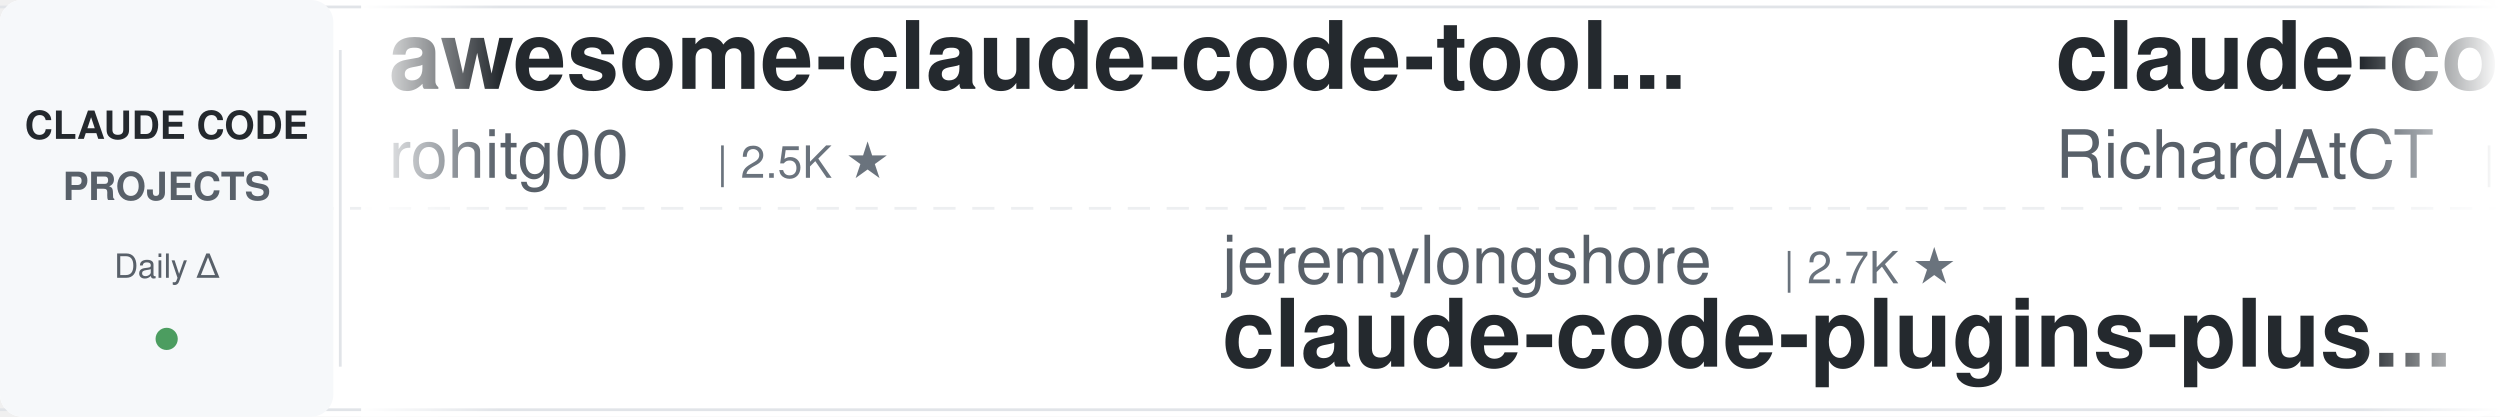
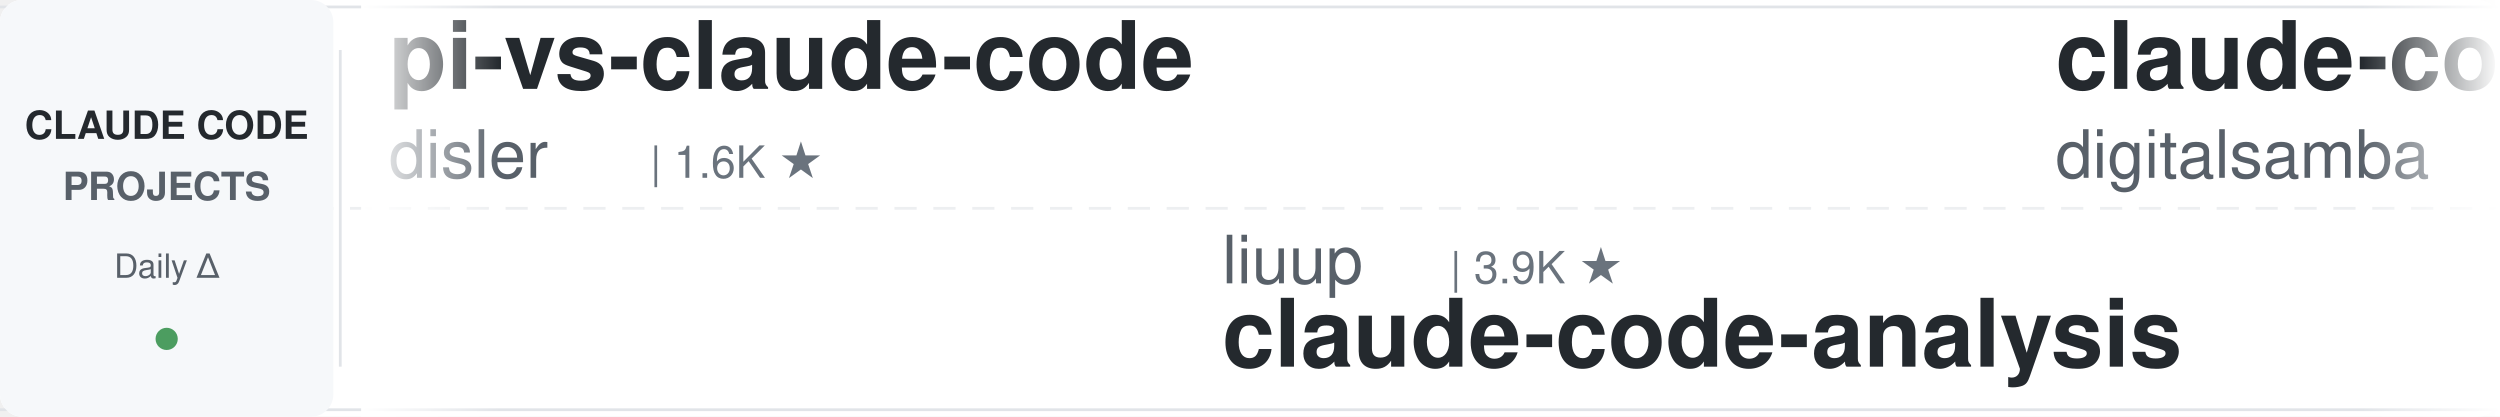
<svg xmlns="http://www.w3.org/2000/svg" width="900" height="150">
  <defs>
    <linearGradient id="leftFade" x1="0%" y1="0%" x2="100%" y2="0%">
      <stop offset="0%" style="stop-color:#ffffff;stop-opacity:1" />
      <stop offset="100%" style="stop-color:#ffffff;stop-opacity:0" />
    </linearGradient>
    <linearGradient id="rightFade" x1="0%" y1="0%" x2="100%" y2="0%">
      <stop offset="0%" style="stop-color:#ffffff;stop-opacity:0" />
      <stop offset="100%" style="stop-color:#ffffff;stop-opacity:1" />
    </linearGradient>
  </defs>
  <rect width="900" height="150" fill="#ffffff" rx="8" />
  <rect x="0" y="2" width="900" height="1" fill="#e1e4e8" />
  <rect x="0" y="147" width="900" height="1" fill="#e1e4e8" />
  <line x1="0" y1="75" x2="900" y2="75" stroke="#e1e4e8" stroke-width="1" stroke-dasharray="8 6" opacity="0.6" />
  <rect x="0" y="0" width="120" height="150" fill="#f6f8fa" rx="8" />
  <text x="60" y="50" font-family="-apple-system, BlinkMacSystemFont, 'Segoe UI', Helvetica, Arial, sans-serif" font-size="14" font-weight="600" fill="#24292e" text-anchor="middle">CLAUDE CODE</text>
  <text x="60" y="72" font-family="-apple-system, BlinkMacSystemFont, 'Segoe UI', Helvetica, Arial, sans-serif" font-size="14" font-weight="600" fill="#586069" text-anchor="middle">PROJECTS</text>
  <text x="60" y="100" font-family="-apple-system, BlinkMacSystemFont, 'Segoe UI', Helvetica, Arial, sans-serif" font-size="12" font-weight="500" fill="#586069" text-anchor="middle">Daily Δ</text>
  <circle cx="60" cy="122" r="4" fill="#22863a" opacity="0.8" />
  <rect x="122" y="18" width="1" height="114" fill="#e1e4e8" />
  <clipPath id="tickerClip">
    <rect x="130" y="0" width="770" height="150" />
  </clipPath>
  <g clip-path="url(#tickerClip)">
    <g id="tickerItems">
      <animateTransform attributeName="transform" attributeType="XML" type="translate" from="0 0" to="-3000 0" dur="54s" repeatCount="indefinite" />
      <g transform="translate(0, 0)">
-         <text x="140" y="32" font-family="-apple-system, BlinkMacSystemFont, 'Segoe UI', Helvetica, Arial, sans-serif" font-size="34" font-weight="600" fill="#24292e">awesome-claude-code-tool...</text>
-         <text x="140" y="64" font-family="-apple-system, BlinkMacSystemFont, 'Segoe UI', Helvetica, Arial, sans-serif" font-size="24" font-weight="400" fill="#586069">rohitg00</text>
-         <text x="258" y="64" font-family="-apple-system, BlinkMacSystemFont, 'Segoe UI', Helvetica, Arial, sans-serif" font-size="16" font-weight="500" fill="#6a737d">| 2.5K ★</text>
+         <text x="140" y="32" font-family="-apple-system, BlinkMacSystemFont, 'Segoe UI', Helvetica, Arial, sans-serif" font-size="34" font-weight="600" fill="#24292e">pi-vs-claude-code</text>
+         <text x="140" y="64" font-family="-apple-system, BlinkMacSystemFont, 'Segoe UI', Helvetica, Arial, sans-serif" font-size="24" font-weight="400" fill="#586069">disler</text>
+         <text x="234" y="64" font-family="-apple-system, BlinkMacSystemFont, 'Segoe UI', Helvetica, Arial, sans-serif" font-size="16" font-weight="500" fill="#6a737d">| 1.6K ★</text>
      </g>
      <g transform="translate(300, 0)">
-         <text x="140" y="102" font-family="-apple-system, BlinkMacSystemFont, 'Segoe UI', Helvetica, Arial, sans-serif" font-size="24" font-weight="400" fill="#586069">jeremylongshore</text>
-         <text x="342" y="102" font-family="-apple-system, BlinkMacSystemFont, 'Segoe UI', Helvetica, Arial, sans-serif" font-size="16" font-weight="500" fill="#6a737d">| 2.7K ★</text>
-         <text x="140" y="132" font-family="-apple-system, BlinkMacSystemFont, 'Segoe UI', Helvetica, Arial, sans-serif" font-size="34" font-weight="600" fill="#24292e">claude-code-plugins-plus...</text>
-       </g>
-       <g transform="translate(600, 0)">
-         <text x="140" y="32" font-family="-apple-system, BlinkMacSystemFont, 'Segoe UI', Helvetica, Arial, sans-serif" font-size="34" font-weight="600" fill="#24292e">claude-code-telegram</text>
-         <text x="140" y="64" font-family="-apple-system, BlinkMacSystemFont, 'Segoe UI', Helvetica, Arial, sans-serif" font-size="24" font-weight="400" fill="#586069">RichardAtCT</text>
-         <text x="294" y="64" font-family="-apple-system, BlinkMacSystemFont, 'Segoe UI', Helvetica, Arial, sans-serif" font-size="16" font-weight="500" fill="#6a737d">| 2.8K ★</text>
-       </g>
-       <g transform="translate(900, 0)">
        <text x="140" y="102" font-family="-apple-system, BlinkMacSystemFont, 'Segoe UI', Helvetica, Arial, sans-serif" font-size="24" font-weight="400" fill="#586069">liuup</text>
        <text x="222" y="102" font-family="-apple-system, BlinkMacSystemFont, 'Segoe UI', Helvetica, Arial, sans-serif" font-size="16" font-weight="500" fill="#6a737d">| 3.9K ★</text>
        <text x="140" y="132" font-family="-apple-system, BlinkMacSystemFont, 'Segoe UI', Helvetica, Arial, sans-serif" font-size="34" font-weight="600" fill="#24292e">claude-code-analysis</text>
      </g>
-       <g transform="translate(1200, 0)">
-         <text x="140" y="32" font-family="-apple-system, BlinkMacSystemFont, 'Segoe UI', Helvetica, Arial, sans-serif" font-size="34" font-weight="600" fill="#24292e">claude-code-prompts</text>
-         <text x="140" y="64" font-family="-apple-system, BlinkMacSystemFont, 'Segoe UI', Helvetica, Arial, sans-serif" font-size="24" font-weight="400" fill="#586069">repowise-dev</text>
-         <text x="306" y="64" font-family="-apple-system, BlinkMacSystemFont, 'Segoe UI', Helvetica, Arial, sans-serif" font-size="16" font-weight="500" fill="#6a737d">| 1.2K ★</text>
+       <g transform="translate(600, 0)">
+         <text x="140" y="32" font-family="-apple-system, BlinkMacSystemFont, 'Segoe UI', Helvetica, Arial, sans-serif" font-size="34" font-weight="600" fill="#24292e">claude-code-video-toolki...</text>
+         <text x="140" y="64" font-family="-apple-system, BlinkMacSystemFont, 'Segoe UI', Helvetica, Arial, sans-serif" font-size="24" font-weight="400" fill="#586069">digitalsamba</text>
+         <text x="306" y="64" font-family="-apple-system, BlinkMacSystemFont, 'Segoe UI', Helvetica, Arial, sans-serif" font-size="16" font-weight="500" fill="#6a737d">| 2.0K ★</text>
      </g>
-       <g transform="translate(1500, 0)">
+       <g transform="translate(900, 0)">
        <text x="140" y="102" font-family="-apple-system, BlinkMacSystemFont, 'Segoe UI', Helvetica, Arial, sans-serif" font-size="24" font-weight="400" fill="#586069">frankbria</text>
        <text x="270" y="102" font-family="-apple-system, BlinkMacSystemFont, 'Segoe UI', Helvetica, Arial, sans-serif" font-size="16" font-weight="500" fill="#6a737d">| 9.6K ★</text>
        <text x="140" y="132" font-family="-apple-system, BlinkMacSystemFont, 'Segoe UI', Helvetica, Arial, sans-serif" font-size="34" font-weight="600" fill="#24292e">ralph-claude-code</text>
      </g>
+       <g transform="translate(1200, 0)">
+         <text x="140" y="32" font-family="-apple-system, BlinkMacSystemFont, 'Segoe UI', Helvetica, Arial, sans-serif" font-size="34" font-weight="600" fill="#24292e">my-claude-code-setup</text>
+         <text x="140" y="64" font-family="-apple-system, BlinkMacSystemFont, 'Segoe UI', Helvetica, Arial, sans-serif" font-size="24" font-weight="400" fill="#586069">centminmod</text>
+         <text x="282" y="64" font-family="-apple-system, BlinkMacSystemFont, 'Segoe UI', Helvetica, Arial, sans-serif" font-size="16" font-weight="500" fill="#6a737d">| 2.6K ★</text>
+       </g>
+       <g transform="translate(1500, 0)">
+         <text x="140" y="102" font-family="-apple-system, BlinkMacSystemFont, 'Segoe UI', Helvetica, Arial, sans-serif" font-size="24" font-weight="400" fill="#586069">lintsinghua</text>
+         <text x="294" y="102" font-family="-apple-system, BlinkMacSystemFont, 'Segoe UI', Helvetica, Arial, sans-serif" font-size="16" font-weight="500" fill="#6a737d">| 4.1K ★</text>
+         <text x="140" y="132" font-family="-apple-system, BlinkMacSystemFont, 'Segoe UI', Helvetica, Arial, sans-serif" font-size="34" font-weight="600" fill="#24292e">claude-code-book</text>
+       </g>
      <g transform="translate(1800, 0)">
-         <text x="140" y="32" font-family="-apple-system, BlinkMacSystemFont, 'Segoe UI', Helvetica, Arial, sans-serif" font-size="34" font-weight="600" fill="#24292e">andrej-karpathy-skills</text>
-         <text x="140" y="64" font-family="-apple-system, BlinkMacSystemFont, 'Segoe UI', Helvetica, Arial, sans-serif" font-size="24" font-weight="400" fill="#586069">multica-ai</text>
-         <text x="282" y="64" font-family="-apple-system, BlinkMacSystemFont, 'Segoe UI', Helvetica, Arial, sans-serif" font-size="16" font-weight="500" fill="#6a737d">| 207.1K ★</text>
-       </g>
-       <g transform="translate(2100, 0)">
-         <text x="140" y="102" font-family="-apple-system, BlinkMacSystemFont, 'Segoe UI', Helvetica, Arial, sans-serif" font-size="24" font-weight="400" fill="#586069">https-deeplearning-ai</text>
-         <text x="414" y="102" font-family="-apple-system, BlinkMacSystemFont, 'Segoe UI', Helvetica, Arial, sans-serif" font-size="16" font-weight="500" fill="#6a737d">| 544 ★</text>
-         <text x="140" y="132" font-family="-apple-system, BlinkMacSystemFont, 'Segoe UI', Helvetica, Arial, sans-serif" font-size="34" font-weight="600" fill="#24292e">sc-claude-code-files</text>
-       </g>
-       <g transform="translate(2400, 0)">
        <text x="140" y="32" font-family="-apple-system, BlinkMacSystemFont, 'Segoe UI', Helvetica, Arial, sans-serif" font-size="34" font-weight="600" fill="#24292e">claude-code-action</text>
        <text x="140" y="64" font-family="-apple-system, BlinkMacSystemFont, 'Segoe UI', Helvetica, Arial, sans-serif" font-size="24" font-weight="400" fill="#586069">anthropics</text>
        <text x="282" y="64" font-family="-apple-system, BlinkMacSystemFont, 'Segoe UI', Helvetica, Arial, sans-serif" font-size="16" font-weight="500" fill="#6a737d">| 8.7K ★</text>
      </g>
+       <g transform="translate(2100, 0)">
+         <text x="140" y="102" font-family="-apple-system, BlinkMacSystemFont, 'Segoe UI', Helvetica, Arial, sans-serif" font-size="24" font-weight="400" fill="#586069">musistudio</text>
+         <text x="282" y="102" font-family="-apple-system, BlinkMacSystemFont, 'Segoe UI', Helvetica, Arial, sans-serif" font-size="16" font-weight="500" fill="#6a737d">| 36.9K ★</text>
+         <text x="140" y="132" font-family="-apple-system, BlinkMacSystemFont, 'Segoe UI', Helvetica, Arial, sans-serif" font-size="34" font-weight="600" fill="#24292e">claude-code-router</text>
+       </g>
+       <g transform="translate(2400, 0)">
+         <text x="140" y="32" font-family="-apple-system, BlinkMacSystemFont, 'Segoe UI', Helvetica, Arial, sans-serif" font-size="34" font-weight="600" fill="#24292e">claude-code-hub</text>
+         <text x="140" y="64" font-family="-apple-system, BlinkMacSystemFont, 'Segoe UI', Helvetica, Arial, sans-serif" font-size="24" font-weight="400" fill="#586069">ding113</text>
+         <text x="246" y="64" font-family="-apple-system, BlinkMacSystemFont, 'Segoe UI', Helvetica, Arial, sans-serif" font-size="16" font-weight="500" fill="#6a737d">| 3.3K ★</text>
+       </g>
      <g transform="translate(2700, 0)">
-         <text x="140" y="102" font-family="-apple-system, BlinkMacSystemFont, 'Segoe UI', Helvetica, Arial, sans-serif" font-size="24" font-weight="400" fill="#586069">Cranot</text>
-         <text x="234" y="102" font-family="-apple-system, BlinkMacSystemFont, 'Segoe UI', Helvetica, Arial, sans-serif" font-size="16" font-weight="500" fill="#6a737d">| 2.9K ★</text>
-         <text x="140" y="132" font-family="-apple-system, BlinkMacSystemFont, 'Segoe UI', Helvetica, Arial, sans-serif" font-size="34" font-weight="600" fill="#24292e">claude-code-guide</text>
+         <text x="140" y="102" font-family="-apple-system, BlinkMacSystemFont, 'Segoe UI', Helvetica, Arial, sans-serif" font-size="24" font-weight="400" fill="#586069">Yuyz0112</text>
+         <text x="258" y="102" font-family="-apple-system, BlinkMacSystemFont, 'Segoe UI', Helvetica, Arial, sans-serif" font-size="16" font-weight="500" fill="#6a737d">| 2.4K ★</text>
+         <text x="140" y="132" font-family="-apple-system, BlinkMacSystemFont, 'Segoe UI', Helvetica, Arial, sans-serif" font-size="34" font-weight="600" fill="#24292e">claude-code-reverse</text>
      </g>
      <g transform="translate(3000, 0)">
-         <text x="140" y="32" font-family="-apple-system, BlinkMacSystemFont, 'Segoe UI', Helvetica, Arial, sans-serif" font-size="34" font-weight="600" fill="#24292e">awesome-claude-code-tool...</text>
-         <text x="140" y="64" font-family="-apple-system, BlinkMacSystemFont, 'Segoe UI', Helvetica, Arial, sans-serif" font-size="24" font-weight="400" fill="#586069">rohitg00</text>
-         <text x="258" y="64" font-family="-apple-system, BlinkMacSystemFont, 'Segoe UI', Helvetica, Arial, sans-serif" font-size="16" font-weight="500" fill="#6a737d">| 2.5K ★</text>
+         <text x="140" y="32" font-family="-apple-system, BlinkMacSystemFont, 'Segoe UI', Helvetica, Arial, sans-serif" font-size="34" font-weight="600" fill="#24292e">pi-vs-claude-code</text>
+         <text x="140" y="64" font-family="-apple-system, BlinkMacSystemFont, 'Segoe UI', Helvetica, Arial, sans-serif" font-size="24" font-weight="400" fill="#586069">disler</text>
+         <text x="234" y="64" font-family="-apple-system, BlinkMacSystemFont, 'Segoe UI', Helvetica, Arial, sans-serif" font-size="16" font-weight="500" fill="#6a737d">| 1.6K ★</text>
      </g>
      <g transform="translate(3300, 0)">
-         <text x="140" y="102" font-family="-apple-system, BlinkMacSystemFont, 'Segoe UI', Helvetica, Arial, sans-serif" font-size="24" font-weight="400" fill="#586069">jeremylongshore</text>
-         <text x="342" y="102" font-family="-apple-system, BlinkMacSystemFont, 'Segoe UI', Helvetica, Arial, sans-serif" font-size="16" font-weight="500" fill="#6a737d">| 2.7K ★</text>
-         <text x="140" y="132" font-family="-apple-system, BlinkMacSystemFont, 'Segoe UI', Helvetica, Arial, sans-serif" font-size="34" font-weight="600" fill="#24292e">claude-code-plugins-plus...</text>
-       </g>
-       <g transform="translate(3600, 0)">
-         <text x="140" y="32" font-family="-apple-system, BlinkMacSystemFont, 'Segoe UI', Helvetica, Arial, sans-serif" font-size="34" font-weight="600" fill="#24292e">claude-code-telegram</text>
-         <text x="140" y="64" font-family="-apple-system, BlinkMacSystemFont, 'Segoe UI', Helvetica, Arial, sans-serif" font-size="24" font-weight="400" fill="#586069">RichardAtCT</text>
-         <text x="294" y="64" font-family="-apple-system, BlinkMacSystemFont, 'Segoe UI', Helvetica, Arial, sans-serif" font-size="16" font-weight="500" fill="#6a737d">| 2.8K ★</text>
-       </g>
-       <g transform="translate(3900, 0)">
        <text x="140" y="102" font-family="-apple-system, BlinkMacSystemFont, 'Segoe UI', Helvetica, Arial, sans-serif" font-size="24" font-weight="400" fill="#586069">liuup</text>
        <text x="222" y="102" font-family="-apple-system, BlinkMacSystemFont, 'Segoe UI', Helvetica, Arial, sans-serif" font-size="16" font-weight="500" fill="#6a737d">| 3.9K ★</text>
        <text x="140" y="132" font-family="-apple-system, BlinkMacSystemFont, 'Segoe UI', Helvetica, Arial, sans-serif" font-size="34" font-weight="600" fill="#24292e">claude-code-analysis</text>
+       </g>
+       <g transform="translate(3600, 0)">
+         <text x="140" y="32" font-family="-apple-system, BlinkMacSystemFont, 'Segoe UI', Helvetica, Arial, sans-serif" font-size="34" font-weight="600" fill="#24292e">claude-code-video-toolki...</text>
+         <text x="140" y="64" font-family="-apple-system, BlinkMacSystemFont, 'Segoe UI', Helvetica, Arial, sans-serif" font-size="24" font-weight="400" fill="#586069">digitalsamba</text>
+         <text x="306" y="64" font-family="-apple-system, BlinkMacSystemFont, 'Segoe UI', Helvetica, Arial, sans-serif" font-size="16" font-weight="500" fill="#6a737d">| 2.0K ★</text>
+       </g>
+       <g transform="translate(3900, 0)">
+         <text x="140" y="102" font-family="-apple-system, BlinkMacSystemFont, 'Segoe UI', Helvetica, Arial, sans-serif" font-size="24" font-weight="400" fill="#586069">frankbria</text>
+         <text x="270" y="102" font-family="-apple-system, BlinkMacSystemFont, 'Segoe UI', Helvetica, Arial, sans-serif" font-size="16" font-weight="500" fill="#6a737d">| 9.6K ★</text>
+         <text x="140" y="132" font-family="-apple-system, BlinkMacSystemFont, 'Segoe UI', Helvetica, Arial, sans-serif" font-size="34" font-weight="600" fill="#24292e">ralph-claude-code</text>
      </g>
    </g>
  </g>
  <rect x="130" y="0" width="50" height="150" fill="url(#leftFade)" />
  <rect x="850" y="0" width="50" height="150" fill="url(#rightFade)" />
</svg>
